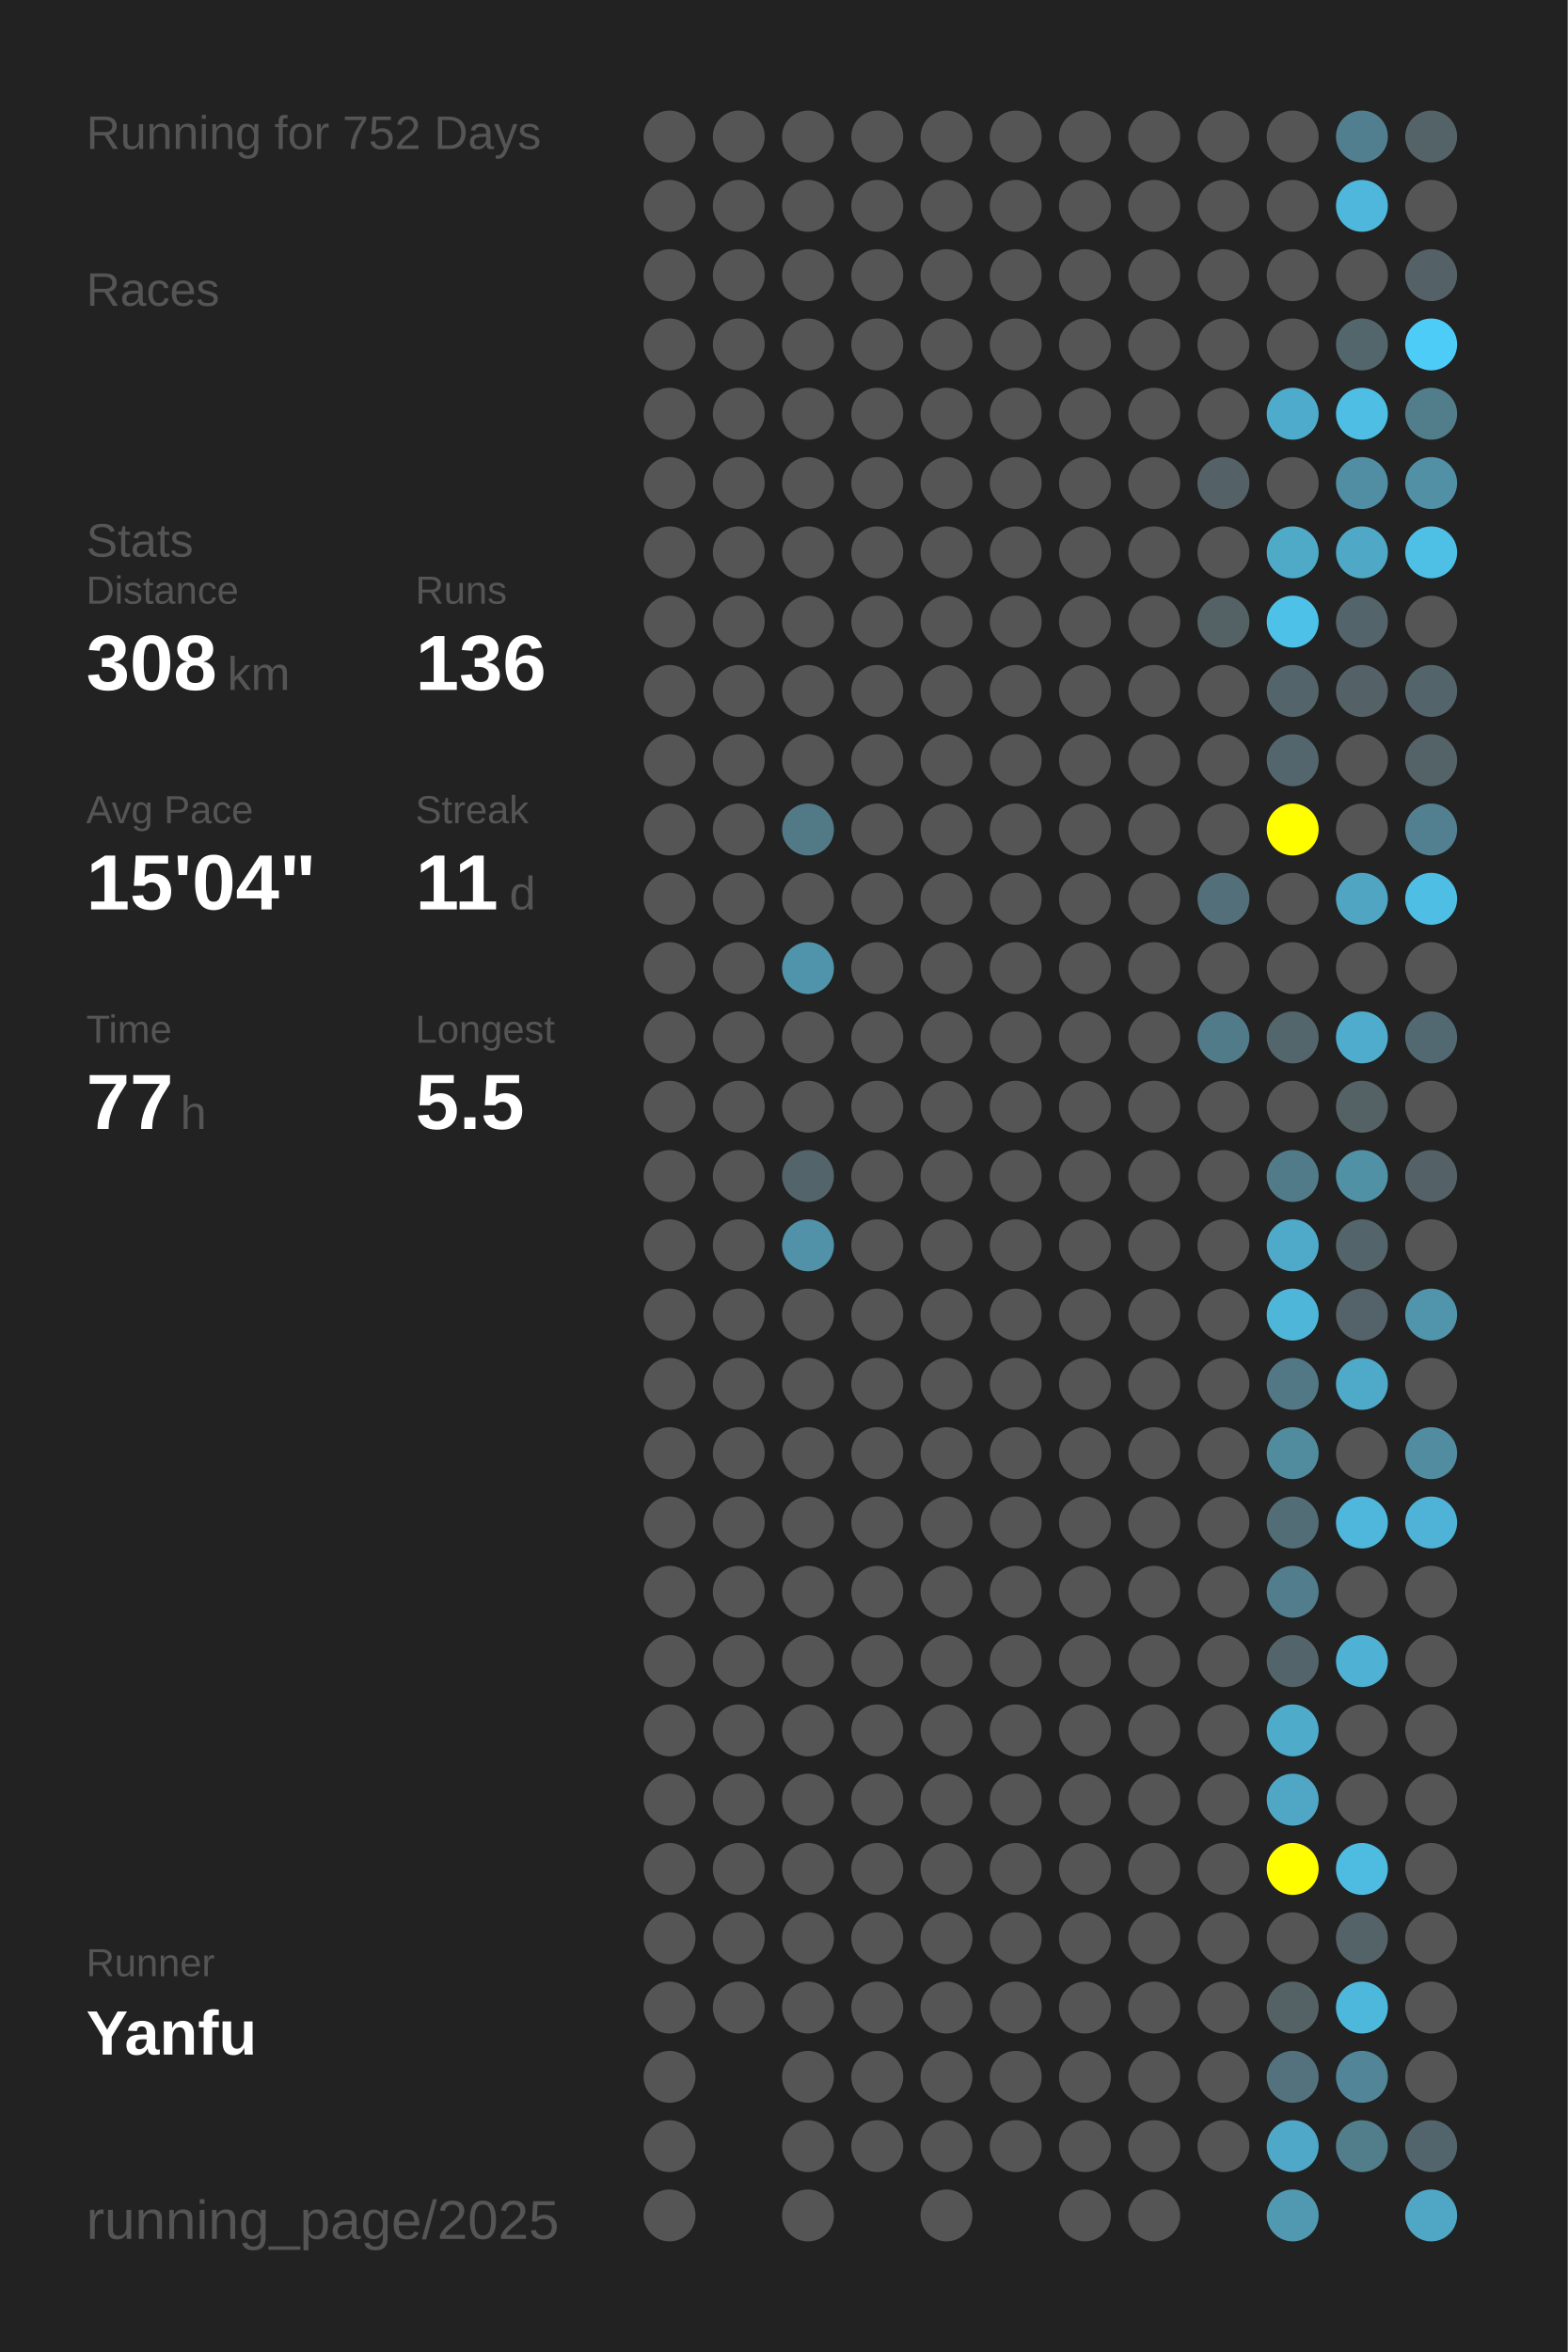
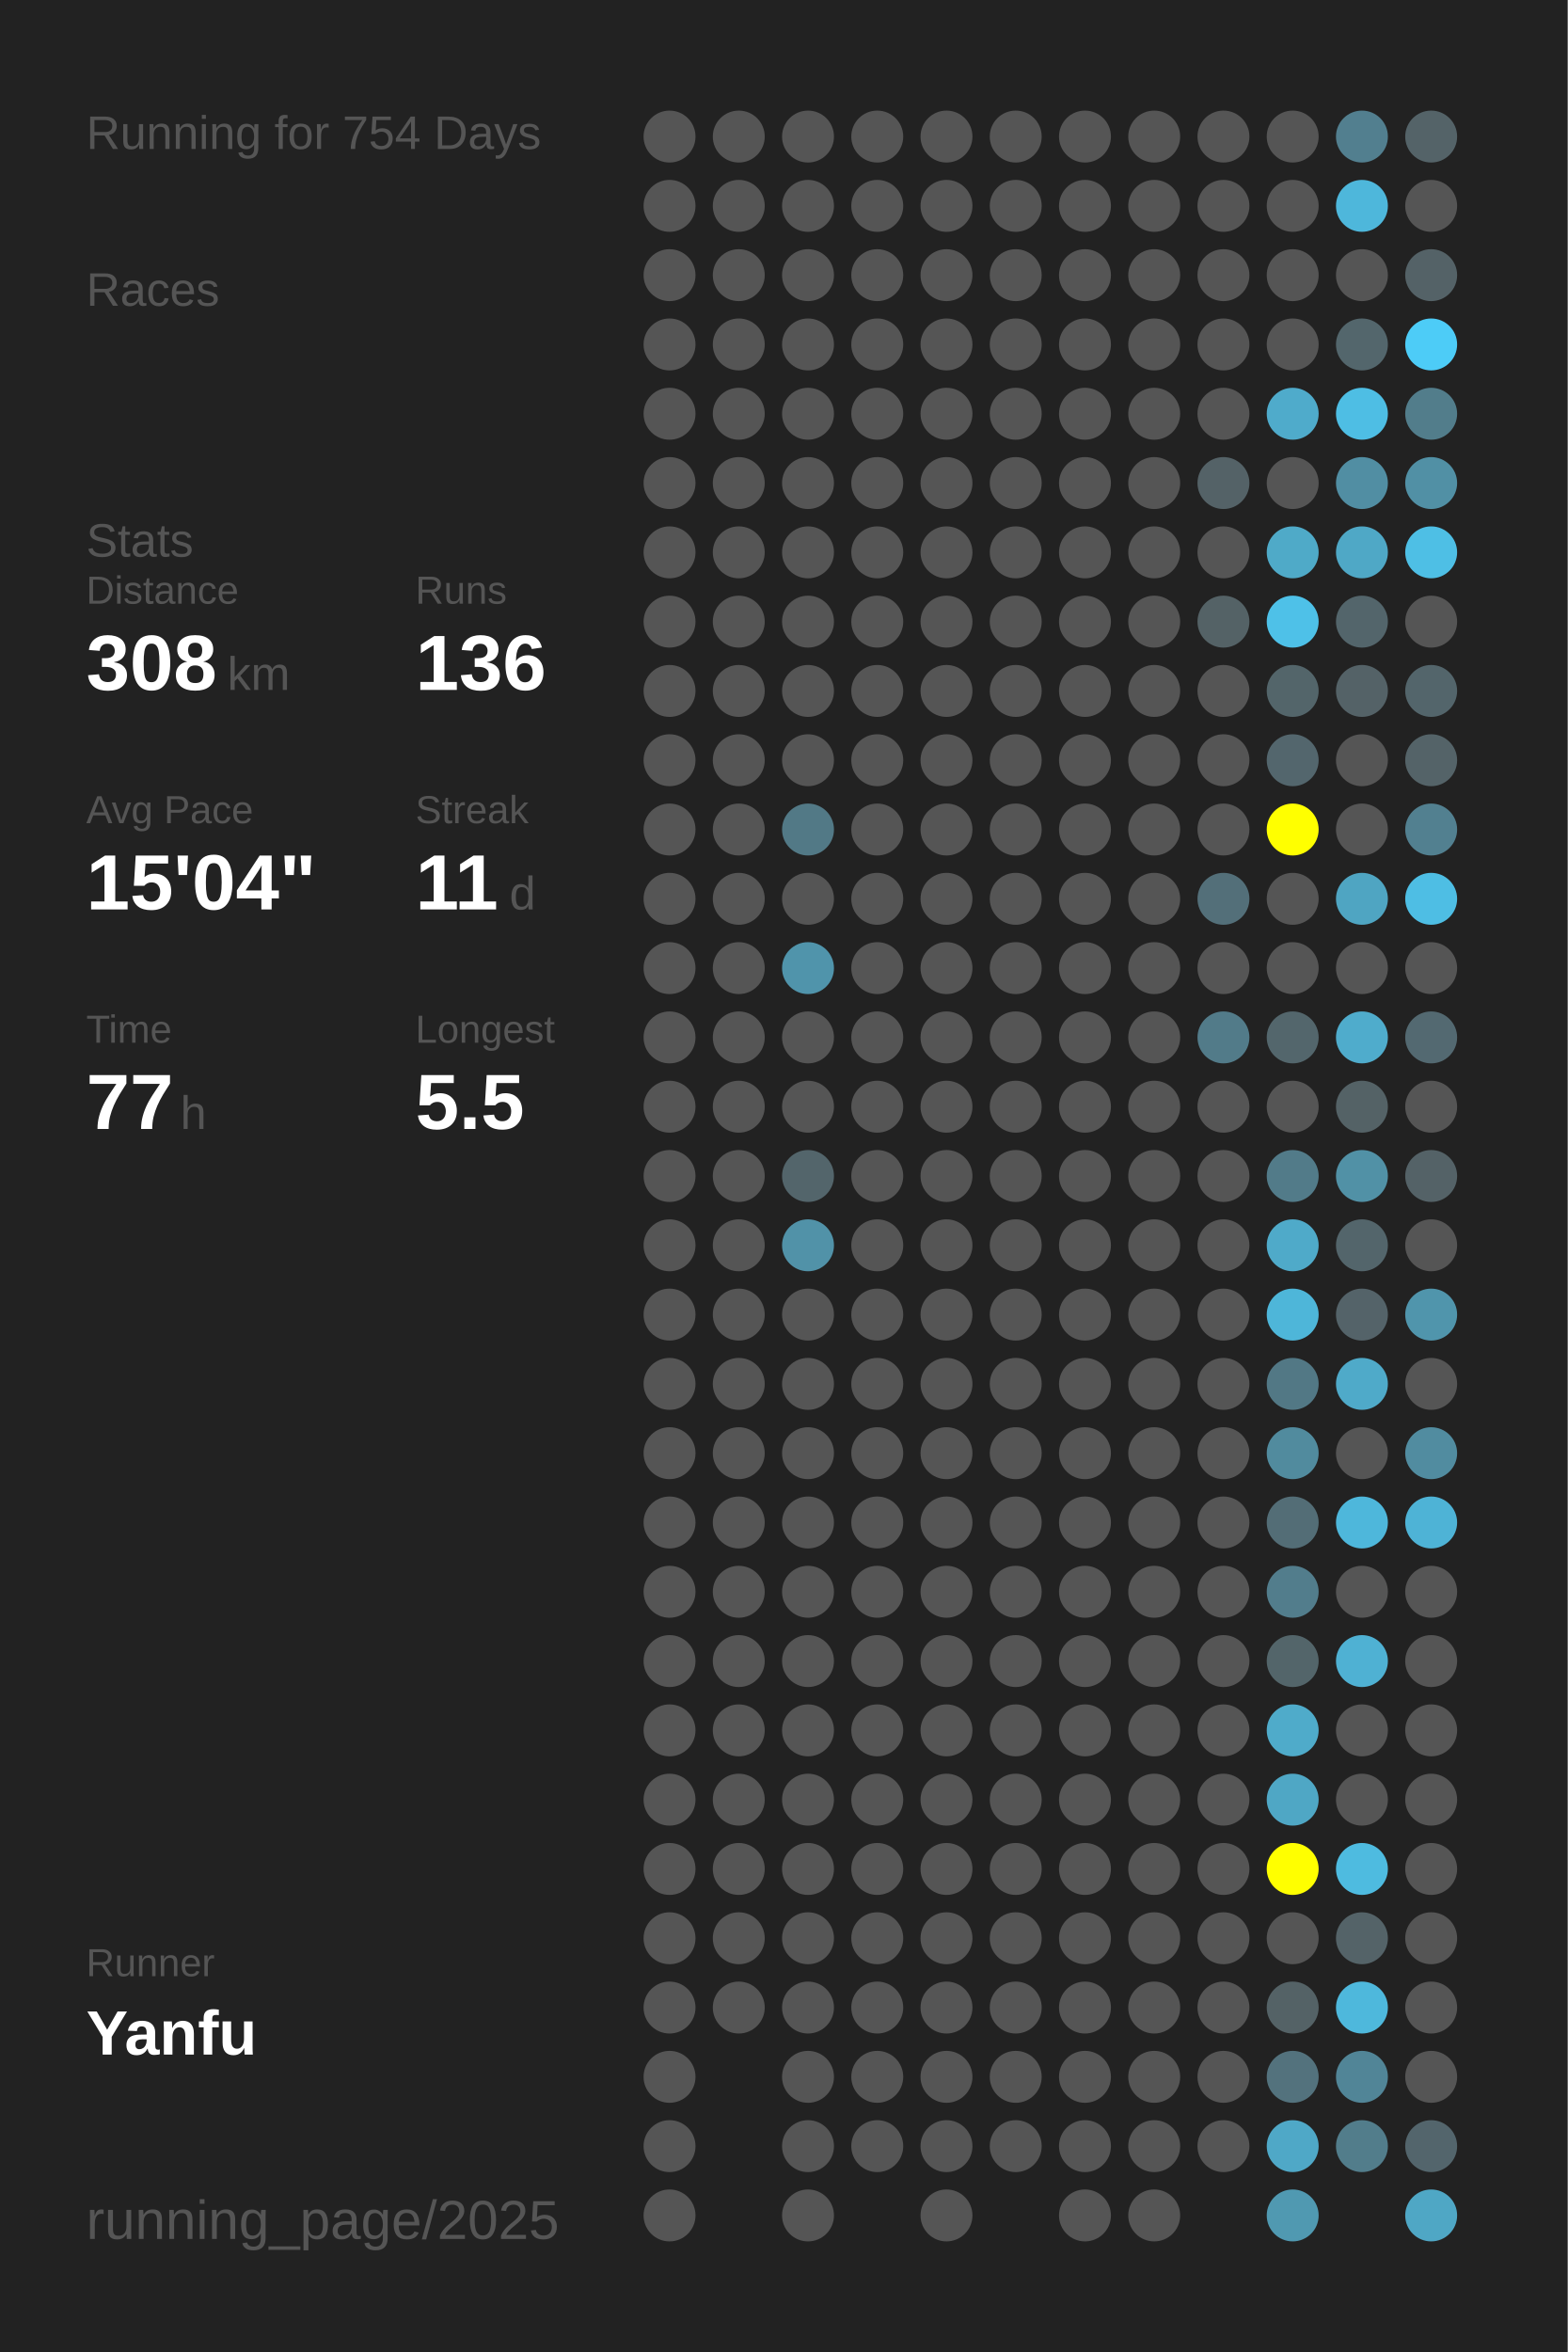
<svg xmlns="http://www.w3.org/2000/svg" baseProfile="full" height="300mm" version="1.1" viewBox="0,0,200,300" width="200mm">
  <defs />
  <rect fill="#222222" height="300" width="200" x="0" y="0" />
-   <text fill="#555555" style="font-size:6px; font-family:Arial;" x="11" y="19">Running for 752 Days</text>
+   <text fill="#555555" style="font-size:6px; font-family:Arial;" x="11" y="19">Running for 754 Days</text>
  <text fill="#555555" style="font-size:6px; font-family:Arial;" x="11" y="39">Races</text>
  <text fill="#555555" style="font-size:6px; font-family:Arial;" x="11" y="71">Stats</text>
  <text fill="#555555" style="font-size:5px; font-family:Arial;" x="11" y="77">Distance</text>
  <text fill="#FFFFFF" style="font-size:10px; font-family:Arial; font-weight:bold;" x="11" y="88">308</text>
  <text fill="#555555" style="font-size:6px; font-family:Arial;" x="29" y="88">km</text>
  <text fill="#555555" style="font-size:5px; font-family:Arial;" x="53" y="77">Runs</text>
  <text fill="#FFFFFF" style="font-size:10px; font-family:Arial; font-weight:bold;" x="53" y="88">136</text>
  <text fill="#555555" style="font-size:5px; font-family:Arial;" x="11" y="105">Avg Pace</text>
  <text fill="#FFFFFF" style="font-size:10px; font-family:Arial; font-weight:bold;" x="11" y="116">15'04"</text>
  <text fill="#555555" style="font-size:5px; font-family:Arial;" x="53" y="105">Streak</text>
  <text fill="#FFFFFF" style="font-size:10px; font-family:Arial; font-weight:bold;" x="53" y="116">11</text>
  <text fill="#555555" style="font-size:6px; font-family:Arial;" x="65" y="116">d</text>
  <text fill="#555555" style="font-size:5px; font-family:Arial;" x="11" y="133">Time</text>
  <text fill="#FFFFFF" style="font-size:10px; font-family:Arial; font-weight:bold;" x="11" y="144">77</text>
  <text fill="#555555" style="font-size:6px; font-family:Arial;" x="23" y="144">h</text>
  <text fill="#555555" style="font-size:5px; font-family:Arial;" x="53" y="133">Longest</text>
  <text fill="#FFFFFF" style="font-size:10px; font-family:Arial; font-weight:bold;" x="53" y="144">5.5</text>
  <text fill="#555555" style="font-size:5px; font-family:Arial;" x="11" y="252.065">Runner</text>
  <text fill="#FFFFFF" style="font-size:8px; font-family:Arial; font-weight:bold;" x="11" y="262.065">Yanfu</text>
  <text fill="#555555" style="font-size:7px; font-family:Arial;" x="11" y="285.581">running_page/2025</text>
  <circle cx="85.417" cy="17.419" fill="#555555" r="3.312" />
  <circle cx="85.417" cy="26.258" fill="#555555" r="3.312" />
  <circle cx="85.417" cy="35.097" fill="#555555" r="3.312" />
  <circle cx="85.417" cy="43.935" fill="#555555" r="3.312" />
  <circle cx="85.417" cy="52.774" fill="#555555" r="3.312" />
  <circle cx="85.417" cy="61.613" fill="#555555" r="3.312" />
  <circle cx="85.417" cy="70.452" fill="#555555" r="3.312" />
  <circle cx="85.417" cy="79.29" fill="#555555" r="3.312" />
  <circle cx="85.417" cy="88.129" fill="#555555" r="3.312" />
  <circle cx="85.417" cy="96.968" fill="#555555" r="3.312" />
  <circle cx="85.417" cy="105.806" fill="#555555" r="3.312" />
  <circle cx="85.417" cy="114.645" fill="#555555" r="3.312" />
  <circle cx="85.417" cy="123.484" fill="#555555" r="3.312" />
  <circle cx="85.417" cy="132.323" fill="#555555" r="3.312" />
  <circle cx="85.417" cy="141.161" fill="#555555" r="3.312" />
  <circle cx="85.417" cy="150" fill="#555555" r="3.312" />
  <circle cx="85.417" cy="158.839" fill="#555555" r="3.312" />
  <circle cx="85.417" cy="167.677" fill="#555555" r="3.312" />
  <circle cx="85.417" cy="176.516" fill="#555555" r="3.312" />
  <circle cx="85.417" cy="185.355" fill="#555555" r="3.312" />
  <circle cx="85.417" cy="194.194" fill="#555555" r="3.312" />
  <circle cx="85.417" cy="203.032" fill="#555555" r="3.312" />
  <circle cx="85.417" cy="211.871" fill="#555555" r="3.312" />
  <circle cx="85.417" cy="220.71" fill="#555555" r="3.312" />
  <circle cx="85.417" cy="229.548" fill="#555555" r="3.312" />
  <circle cx="85.417" cy="238.387" fill="#555555" r="3.312" />
  <circle cx="85.417" cy="247.226" fill="#555555" r="3.312" />
  <circle cx="85.417" cy="256.065" fill="#555555" r="3.312" />
  <circle cx="85.417" cy="264.903" fill="#555555" r="3.312" />
  <circle cx="85.417" cy="273.742" fill="#555555" r="3.312" />
  <circle cx="85.417" cy="282.581" fill="#555555" r="3.312" />
  <circle cx="94.25" cy="17.419" fill="#555555" r="3.312" />
  <circle cx="94.25" cy="26.258" fill="#555555" r="3.312" />
  <circle cx="94.25" cy="35.097" fill="#555555" r="3.312" />
  <circle cx="94.25" cy="43.935" fill="#555555" r="3.312" />
  <circle cx="94.25" cy="52.774" fill="#555555" r="3.312" />
  <circle cx="94.25" cy="61.613" fill="#555555" r="3.312" />
  <circle cx="94.25" cy="70.452" fill="#555555" r="3.312" />
  <circle cx="94.25" cy="79.29" fill="#555555" r="3.312" />
  <circle cx="94.25" cy="88.129" fill="#555555" r="3.312" />
  <circle cx="94.25" cy="96.968" fill="#555555" r="3.312" />
  <circle cx="94.25" cy="105.806" fill="#555555" r="3.312" />
  <circle cx="94.25" cy="114.645" fill="#555555" r="3.312" />
  <circle cx="94.25" cy="123.484" fill="#555555" r="3.312" />
  <circle cx="94.25" cy="132.323" fill="#555555" r="3.312" />
  <circle cx="94.25" cy="141.161" fill="#555555" r="3.312" />
  <circle cx="94.25" cy="150" fill="#555555" r="3.312" />
  <circle cx="94.25" cy="158.839" fill="#555555" r="3.312" />
  <circle cx="94.25" cy="167.677" fill="#555555" r="3.312" />
  <circle cx="94.25" cy="176.516" fill="#555555" r="3.312" />
  <circle cx="94.25" cy="185.355" fill="#555555" r="3.312" />
  <circle cx="94.25" cy="194.194" fill="#555555" r="3.312" />
  <circle cx="94.25" cy="203.032" fill="#555555" r="3.312" />
  <circle cx="94.25" cy="211.871" fill="#555555" r="3.312" />
  <circle cx="94.25" cy="220.71" fill="#555555" r="3.312" />
  <circle cx="94.25" cy="229.548" fill="#555555" r="3.312" />
  <circle cx="94.25" cy="238.387" fill="#555555" r="3.312" />
  <circle cx="94.25" cy="247.226" fill="#555555" r="3.312" />
  <circle cx="94.25" cy="256.065" fill="#555555" r="3.312" />
  <circle cx="103.083" cy="17.419" fill="#555555" r="3.312" />
  <circle cx="103.083" cy="26.258" fill="#555555" r="3.312" />
  <circle cx="103.083" cy="35.097" fill="#555555" r="3.312" />
  <circle cx="103.083" cy="43.935" fill="#555555" r="3.312" />
  <circle cx="103.083" cy="52.774" fill="#555555" r="3.312" />
  <circle cx="103.083" cy="61.613" fill="#555555" r="3.312" />
  <circle cx="103.083" cy="70.452" fill="#555555" r="3.312" />
  <circle cx="103.083" cy="79.29" fill="#555555" r="3.312" />
  <circle cx="103.083" cy="88.129" fill="#555555" r="3.312" />
  <circle cx="103.083" cy="96.968" fill="#555555" r="3.312" />
  <circle cx="103.083" cy="105.806" fill="#527986" r="3.312" />
  <circle cx="103.083" cy="114.645" fill="#555555" r="3.312" />
  <circle cx="103.083" cy="123.484" fill="#5094ab" r="3.312" />
  <circle cx="103.083" cy="132.323" fill="#555555" r="3.312" />
  <circle cx="103.083" cy="141.161" fill="#555555" r="3.312" />
  <circle cx="103.083" cy="150" fill="#53656b" r="3.312" />
  <circle cx="103.083" cy="158.839" fill="#5192a8" r="3.312" />
  <circle cx="103.083" cy="167.677" fill="#555555" r="3.312" />
  <circle cx="103.083" cy="176.516" fill="#555555" r="3.312" />
  <circle cx="103.083" cy="185.355" fill="#555555" r="3.312" />
  <circle cx="103.083" cy="194.194" fill="#555555" r="3.312" />
  <circle cx="103.083" cy="203.032" fill="#555555" r="3.312" />
  <circle cx="103.083" cy="211.871" fill="#555555" r="3.312" />
  <circle cx="103.083" cy="220.71" fill="#555555" r="3.312" />
  <circle cx="103.083" cy="229.548" fill="#555555" r="3.312" />
  <circle cx="103.083" cy="238.387" fill="#555555" r="3.312" />
  <circle cx="103.083" cy="247.226" fill="#555555" r="3.312" />
  <circle cx="103.083" cy="256.065" fill="#555555" r="3.312" />
  <circle cx="103.083" cy="264.903" fill="#555555" r="3.312" />
  <circle cx="103.083" cy="273.742" fill="#555555" r="3.312" />
  <circle cx="103.083" cy="282.581" fill="#555555" r="3.312" />
  <circle cx="111.917" cy="17.419" fill="#555555" r="3.312" />
  <circle cx="111.917" cy="26.258" fill="#555555" r="3.312" />
  <circle cx="111.917" cy="35.097" fill="#555555" r="3.312" />
  <circle cx="111.917" cy="43.935" fill="#555555" r="3.312" />
  <circle cx="111.917" cy="52.774" fill="#555555" r="3.312" />
  <circle cx="111.917" cy="61.613" fill="#555555" r="3.312" />
  <circle cx="111.917" cy="70.452" fill="#555555" r="3.312" />
  <circle cx="111.917" cy="79.29" fill="#555555" r="3.312" />
  <circle cx="111.917" cy="88.129" fill="#555555" r="3.312" />
  <circle cx="111.917" cy="96.968" fill="#555555" r="3.312" />
  <circle cx="111.917" cy="105.806" fill="#555555" r="3.312" />
  <circle cx="111.917" cy="114.645" fill="#555555" r="3.312" />
  <circle cx="111.917" cy="123.484" fill="#555555" r="3.312" />
  <circle cx="111.917" cy="132.323" fill="#555555" r="3.312" />
  <circle cx="111.917" cy="141.161" fill="#555555" r="3.312" />
  <circle cx="111.917" cy="150" fill="#555555" r="3.312" />
  <circle cx="111.917" cy="158.839" fill="#555555" r="3.312" />
  <circle cx="111.917" cy="167.677" fill="#555555" r="3.312" />
  <circle cx="111.917" cy="176.516" fill="#555555" r="3.312" />
  <circle cx="111.917" cy="185.355" fill="#555555" r="3.312" />
  <circle cx="111.917" cy="194.194" fill="#555555" r="3.312" />
  <circle cx="111.917" cy="203.032" fill="#555555" r="3.312" />
  <circle cx="111.917" cy="211.871" fill="#555555" r="3.312" />
  <circle cx="111.917" cy="220.71" fill="#555555" r="3.312" />
  <circle cx="111.917" cy="229.548" fill="#555555" r="3.312" />
  <circle cx="111.917" cy="238.387" fill="#555555" r="3.312" />
  <circle cx="111.917" cy="247.226" fill="#555555" r="3.312" />
  <circle cx="111.917" cy="256.065" fill="#555555" r="3.312" />
  <circle cx="111.917" cy="264.903" fill="#555555" r="3.312" />
  <circle cx="111.917" cy="273.742" fill="#555555" r="3.312" />
  <circle cx="120.75" cy="17.419" fill="#555555" r="3.312" />
  <circle cx="120.75" cy="26.258" fill="#555555" r="3.312" />
  <circle cx="120.75" cy="35.097" fill="#555555" r="3.312" />
  <circle cx="120.75" cy="43.935" fill="#555555" r="3.312" />
  <circle cx="120.75" cy="52.774" fill="#555555" r="3.312" />
  <circle cx="120.75" cy="61.613" fill="#555555" r="3.312" />
  <circle cx="120.75" cy="70.452" fill="#555555" r="3.312" />
  <circle cx="120.75" cy="79.29" fill="#555555" r="3.312" />
  <circle cx="120.75" cy="88.129" fill="#555555" r="3.312" />
  <circle cx="120.75" cy="96.968" fill="#555555" r="3.312" />
  <circle cx="120.75" cy="105.806" fill="#555555" r="3.312" />
  <circle cx="120.75" cy="114.645" fill="#555555" r="3.312" />
  <circle cx="120.75" cy="123.484" fill="#555555" r="3.312" />
  <circle cx="120.75" cy="132.323" fill="#555555" r="3.312" />
  <circle cx="120.75" cy="141.161" fill="#555555" r="3.312" />
  <circle cx="120.75" cy="150" fill="#555555" r="3.312" />
  <circle cx="120.75" cy="158.839" fill="#555555" r="3.312" />
  <circle cx="120.75" cy="167.677" fill="#555555" r="3.312" />
  <circle cx="120.75" cy="176.516" fill="#555555" r="3.312" />
  <circle cx="120.75" cy="185.355" fill="#555555" r="3.312" />
  <circle cx="120.75" cy="194.194" fill="#555555" r="3.312" />
  <circle cx="120.75" cy="203.032" fill="#555555" r="3.312" />
  <circle cx="120.75" cy="211.871" fill="#555555" r="3.312" />
  <circle cx="120.75" cy="220.71" fill="#555555" r="3.312" />
  <circle cx="120.75" cy="229.548" fill="#555555" r="3.312" />
  <circle cx="120.75" cy="238.387" fill="#555555" r="3.312" />
  <circle cx="120.75" cy="247.226" fill="#555555" r="3.312" />
  <circle cx="120.75" cy="256.065" fill="#555555" r="3.312" />
  <circle cx="120.75" cy="264.903" fill="#555555" r="3.312" />
  <circle cx="120.75" cy="273.742" fill="#555555" r="3.312" />
  <circle cx="120.75" cy="282.581" fill="#555555" r="3.312" />
  <circle cx="129.583" cy="17.419" fill="#555555" r="3.312" />
  <circle cx="129.583" cy="26.258" fill="#555555" r="3.312" />
  <circle cx="129.583" cy="35.097" fill="#555555" r="3.312" />
  <circle cx="129.583" cy="43.935" fill="#555555" r="3.312" />
  <circle cx="129.583" cy="52.774" fill="#555555" r="3.312" />
  <circle cx="129.583" cy="61.613" fill="#555555" r="3.312" />
  <circle cx="129.583" cy="70.452" fill="#555555" r="3.312" />
  <circle cx="129.583" cy="79.29" fill="#555555" r="3.312" />
  <circle cx="129.583" cy="88.129" fill="#555555" r="3.312" />
  <circle cx="129.583" cy="96.968" fill="#555555" r="3.312" />
  <circle cx="129.583" cy="105.806" fill="#555555" r="3.312" />
  <circle cx="129.583" cy="114.645" fill="#555555" r="3.312" />
  <circle cx="129.583" cy="123.484" fill="#555555" r="3.312" />
  <circle cx="129.583" cy="132.323" fill="#555555" r="3.312" />
  <circle cx="129.583" cy="141.161" fill="#555555" r="3.312" />
  <circle cx="129.583" cy="150" fill="#555555" r="3.312" />
  <circle cx="129.583" cy="158.839" fill="#555555" r="3.312" />
  <circle cx="129.583" cy="167.677" fill="#555555" r="3.312" />
  <circle cx="129.583" cy="176.516" fill="#555555" r="3.312" />
  <circle cx="129.583" cy="185.355" fill="#555555" r="3.312" />
  <circle cx="129.583" cy="194.194" fill="#555555" r="3.312" />
  <circle cx="129.583" cy="203.032" fill="#555555" r="3.312" />
  <circle cx="129.583" cy="211.871" fill="#555555" r="3.312" />
  <circle cx="129.583" cy="220.71" fill="#555555" r="3.312" />
  <circle cx="129.583" cy="229.548" fill="#555555" r="3.312" />
  <circle cx="129.583" cy="238.387" fill="#555555" r="3.312" />
  <circle cx="129.583" cy="247.226" fill="#555555" r="3.312" />
  <circle cx="129.583" cy="256.065" fill="#555555" r="3.312" />
  <circle cx="129.583" cy="264.903" fill="#555555" r="3.312" />
  <circle cx="129.583" cy="273.742" fill="#555555" r="3.312" />
  <circle cx="138.417" cy="17.419" fill="#555555" r="3.312" />
  <circle cx="138.417" cy="26.258" fill="#555555" r="3.312" />
  <circle cx="138.417" cy="35.097" fill="#555555" r="3.312" />
  <circle cx="138.417" cy="43.935" fill="#555555" r="3.312" />
  <circle cx="138.417" cy="52.774" fill="#555555" r="3.312" />
  <circle cx="138.417" cy="61.613" fill="#555555" r="3.312" />
  <circle cx="138.417" cy="70.452" fill="#555555" r="3.312" />
  <circle cx="138.417" cy="79.29" fill="#555555" r="3.312" />
  <circle cx="138.417" cy="88.129" fill="#555555" r="3.312" />
  <circle cx="138.417" cy="96.968" fill="#555555" r="3.312" />
  <circle cx="138.417" cy="105.806" fill="#555555" r="3.312" />
  <circle cx="138.417" cy="114.645" fill="#555555" r="3.312" />
  <circle cx="138.417" cy="123.484" fill="#555555" r="3.312" />
  <circle cx="138.417" cy="132.323" fill="#555555" r="3.312" />
  <circle cx="138.417" cy="141.161" fill="#555555" r="3.312" />
  <circle cx="138.417" cy="150" fill="#555555" r="3.312" />
  <circle cx="138.417" cy="158.839" fill="#555555" r="3.312" />
  <circle cx="138.417" cy="167.677" fill="#555555" r="3.312" />
  <circle cx="138.417" cy="176.516" fill="#555555" r="3.312" />
  <circle cx="138.417" cy="185.355" fill="#555555" r="3.312" />
  <circle cx="138.417" cy="194.194" fill="#555555" r="3.312" />
  <circle cx="138.417" cy="203.032" fill="#555555" r="3.312" />
  <circle cx="138.417" cy="211.871" fill="#555555" r="3.312" />
  <circle cx="138.417" cy="220.71" fill="#555555" r="3.312" />
  <circle cx="138.417" cy="229.548" fill="#555555" r="3.312" />
  <circle cx="138.417" cy="238.387" fill="#555555" r="3.312" />
  <circle cx="138.417" cy="247.226" fill="#555555" r="3.312" />
  <circle cx="138.417" cy="256.065" fill="#555555" r="3.312" />
  <circle cx="138.417" cy="264.903" fill="#555555" r="3.312" />
  <circle cx="138.417" cy="273.742" fill="#555555" r="3.312" />
  <circle cx="138.417" cy="282.581" fill="#555555" r="3.312" />
  <circle cx="147.25" cy="17.419" fill="#555555" r="3.312" />
  <circle cx="147.25" cy="26.258" fill="#555555" r="3.312" />
  <circle cx="147.25" cy="35.097" fill="#555555" r="3.312" />
  <circle cx="147.25" cy="43.935" fill="#555555" r="3.312" />
  <circle cx="147.25" cy="52.774" fill="#555555" r="3.312" />
  <circle cx="147.25" cy="61.613" fill="#555555" r="3.312" />
  <circle cx="147.25" cy="70.452" fill="#555555" r="3.312" />
  <circle cx="147.25" cy="79.29" fill="#555555" r="3.312" />
  <circle cx="147.25" cy="88.129" fill="#555555" r="3.312" />
  <circle cx="147.25" cy="96.968" fill="#555555" r="3.312" />
  <circle cx="147.25" cy="105.806" fill="#555555" r="3.312" />
  <circle cx="147.25" cy="114.645" fill="#555555" r="3.312" />
  <circle cx="147.25" cy="123.484" fill="#555555" r="3.312" />
  <circle cx="147.25" cy="132.323" fill="#555555" r="3.312" />
  <circle cx="147.25" cy="141.161" fill="#555555" r="3.312" />
  <circle cx="147.25" cy="150" fill="#555555" r="3.312" />
  <circle cx="147.25" cy="158.839" fill="#555555" r="3.312" />
  <circle cx="147.25" cy="167.677" fill="#555555" r="3.312" />
  <circle cx="147.25" cy="176.516" fill="#555555" r="3.312" />
  <circle cx="147.25" cy="185.355" fill="#555555" r="3.312" />
  <circle cx="147.25" cy="194.194" fill="#555555" r="3.312" />
  <circle cx="147.25" cy="203.032" fill="#555555" r="3.312" />
  <circle cx="147.25" cy="211.871" fill="#555555" r="3.312" />
  <circle cx="147.25" cy="220.71" fill="#555555" r="3.312" />
  <circle cx="147.25" cy="229.548" fill="#555555" r="3.312" />
  <circle cx="147.25" cy="238.387" fill="#555555" r="3.312" />
  <circle cx="147.25" cy="247.226" fill="#555555" r="3.312" />
  <circle cx="147.25" cy="256.065" fill="#555555" r="3.312" />
  <circle cx="147.25" cy="264.903" fill="#555555" r="3.312" />
  <circle cx="147.25" cy="273.742" fill="#555555" r="3.312" />
  <circle cx="147.25" cy="282.581" fill="#555555" r="3.312" />
  <circle cx="156.083" cy="17.419" fill="#555555" r="3.312" />
  <circle cx="156.083" cy="26.258" fill="#555555" r="3.312" />
  <circle cx="156.083" cy="35.097" fill="#555555" r="3.312" />
  <circle cx="156.083" cy="43.935" fill="#555555" r="3.312" />
  <circle cx="156.083" cy="52.774" fill="#555555" r="3.312" />
  <circle cx="156.083" cy="61.613" fill="#546267" r="3.312" />
  <circle cx="156.083" cy="70.452" fill="#555555" r="3.312" />
  <circle cx="156.083" cy="79.29" fill="#546266" r="3.312" />
  <circle cx="156.083" cy="88.129" fill="#555555" r="3.312" />
  <circle cx="156.083" cy="96.968" fill="#555555" r="3.312" />
  <circle cx="156.083" cy="105.806" fill="#555555" r="3.312" />
  <circle cx="156.083" cy="114.645" fill="#536f79" r="3.312" />
  <circle cx="156.083" cy="123.484" fill="#555555" r="3.312" />
  <circle cx="156.083" cy="132.323" fill="#527b89" r="3.312" />
  <circle cx="156.083" cy="141.161" fill="#555555" r="3.312" />
  <circle cx="156.083" cy="150" fill="#555555" r="3.312" />
  <circle cx="156.083" cy="158.839" fill="#555555" r="3.312" />
  <circle cx="156.083" cy="167.677" fill="#555555" r="3.312" />
  <circle cx="156.083" cy="176.516" fill="#555555" r="3.312" />
  <circle cx="156.083" cy="185.355" fill="#555555" r="3.312" />
  <circle cx="156.083" cy="194.194" fill="#555555" r="3.312" />
  <circle cx="156.083" cy="203.032" fill="#555555" r="3.312" />
  <circle cx="156.083" cy="211.871" fill="#555555" r="3.312" />
  <circle cx="156.083" cy="220.71" fill="#555555" r="3.312" />
  <circle cx="156.083" cy="229.548" fill="#555555" r="3.312" />
  <circle cx="156.083" cy="238.387" fill="#555555" r="3.312" />
  <circle cx="156.083" cy="247.226" fill="#555555" r="3.312" />
  <circle cx="156.083" cy="256.065" fill="#555555" r="3.312" />
  <circle cx="156.083" cy="264.903" fill="#555555" r="3.312" />
  <circle cx="156.083" cy="273.742" fill="#555555" r="3.312" />
  <circle cx="164.917" cy="17.419" fill="#555555" r="3.312" />
  <circle cx="164.917" cy="26.258" fill="#555555" r="3.312" />
  <circle cx="164.917" cy="35.097" fill="#555555" r="3.312" />
  <circle cx="164.917" cy="43.935" fill="#555555" r="3.312" />
  <circle cx="164.917" cy="52.774" fill="#4fabcb" r="3.312" />
  <circle cx="164.917" cy="61.613" fill="#555555" r="3.312" />
  <circle cx="164.917" cy="70.452" fill="#4faac8" r="3.312" />
  <circle cx="164.917" cy="79.29" fill="#4ec1e8" r="3.312" />
  <circle cx="164.917" cy="88.129" fill="#53656a" r="3.312" />
  <circle cx="164.917" cy="96.968" fill="#53666d" r="3.312" />
  <circle cx="164.917" cy="105.806" fill="#FFFF00" r="3.312" />
  <circle cx="164.917" cy="114.645" fill="#555555" r="3.312" />
  <circle cx="164.917" cy="123.484" fill="#555555" r="3.312" />
  <circle cx="164.917" cy="132.323" fill="#53666c" r="3.312" />
  <circle cx="164.917" cy="141.161" fill="#555555" r="3.312" />
  <circle cx="164.917" cy="150" fill="#527b89" r="3.312" />
  <circle cx="164.917" cy="158.839" fill="#4faac9" r="3.312" />
  <circle cx="164.917" cy="167.677" fill="#4eb6d9" r="3.312" />
  <circle cx="164.917" cy="176.516" fill="#527885" r="3.312" />
  <circle cx="164.917" cy="185.355" fill="#518b9e" r="3.312" />
  <circle cx="164.917" cy="194.194" fill="#536d76" r="3.312" />
  <circle cx="164.917" cy="203.032" fill="#527d8c" r="3.312" />
  <circle cx="164.917" cy="211.871" fill="#53656a" r="3.312" />
  <circle cx="164.917" cy="220.71" fill="#4fabca" r="3.312" />
  <circle cx="164.917" cy="229.548" fill="#4fa7c5" r="3.312" />
  <circle cx="164.917" cy="238.387" fill="#FFFF00" r="3.312" />
  <circle cx="164.917" cy="247.226" fill="#555555" r="3.312" />
  <circle cx="164.917" cy="256.065" fill="#546266" r="3.312" />
  <circle cx="164.917" cy="264.903" fill="#53727d" r="3.312" />
  <circle cx="164.917" cy="273.742" fill="#4fa8c7" r="3.312" />
  <circle cx="164.917" cy="282.581" fill="#5099b1" r="3.312" />
  <circle cx="173.75" cy="17.419" fill="#527f8f" r="3.312" />
  <circle cx="173.75" cy="26.258" fill="#4eb7db" r="3.312" />
  <circle cx="173.75" cy="35.097" fill="#555555" r="3.312" />
  <circle cx="173.75" cy="43.935" fill="#53666c" r="3.312" />
  <circle cx="173.75" cy="52.774" fill="#4ebee4" r="3.312" />
  <circle cx="173.75" cy="61.613" fill="#518ea3" r="3.312" />
  <circle cx="173.75" cy="70.452" fill="#4fa8c6" r="3.312" />
  <circle cx="173.75" cy="79.29" fill="#53656b" r="3.312" />
  <circle cx="173.75" cy="88.129" fill="#546267" r="3.312" />
  <circle cx="173.75" cy="96.968" fill="#555555" r="3.312" />
  <circle cx="173.75" cy="105.806" fill="#555555" r="3.312" />
  <circle cx="173.75" cy="114.645" fill="#4fa5c2" r="3.312" />
  <circle cx="173.75" cy="123.484" fill="#555555" r="3.312" />
  <circle cx="173.75" cy="132.323" fill="#4faccc" r="3.312" />
  <circle cx="173.75" cy="141.161" fill="#546266" r="3.312" />
  <circle cx="173.75" cy="150" fill="#5191a6" r="3.312" />
  <circle cx="173.75" cy="158.839" fill="#53656b" r="3.312" />
  <circle cx="173.75" cy="167.677" fill="#546369" r="3.312" />
  <circle cx="173.75" cy="176.516" fill="#4faac9" r="3.312" />
  <circle cx="173.75" cy="185.355" fill="#555555" r="3.312" />
  <circle cx="173.75" cy="194.194" fill="#4eb7db" r="3.312" />
  <circle cx="173.75" cy="203.032" fill="#555555" r="3.312" />
  <circle cx="173.75" cy="211.871" fill="#4fb1d3" r="3.312" />
  <circle cx="173.75" cy="220.71" fill="#555555" r="3.312" />
  <circle cx="173.75" cy="229.548" fill="#555555" r="3.312" />
  <circle cx="173.75" cy="238.387" fill="#4ebbe0" r="3.312" />
  <circle cx="173.75" cy="247.226" fill="#546368" r="3.312" />
  <circle cx="173.75" cy="256.065" fill="#4eb8dc" r="3.312" />
  <circle cx="173.75" cy="264.903" fill="#518597" r="3.312" />
  <circle cx="173.75" cy="273.742" fill="#527d8b" r="3.312" />
  <circle cx="182.583" cy="17.419" fill="#546368" r="3.312" />
  <circle cx="182.583" cy="26.258" fill="#555555" r="3.312" />
  <circle cx="182.583" cy="35.097" fill="#546267" r="3.312" />
  <circle cx="182.583" cy="43.935" fill="#4dccf7" r="3.312" />
  <circle cx="182.583" cy="52.774" fill="#527d8b" r="3.312" />
  <circle cx="182.583" cy="61.613" fill="#5190a5" r="3.312" />
  <circle cx="182.583" cy="70.452" fill="#4ebfe5" r="3.312" />
  <circle cx="182.583" cy="79.29" fill="#555555" r="3.312" />
  <circle cx="182.583" cy="88.129" fill="#53656b" r="3.312" />
  <circle cx="182.583" cy="96.968" fill="#546368" r="3.312" />
  <circle cx="182.583" cy="105.806" fill="#528090" r="3.312" />
  <circle cx="182.583" cy="114.645" fill="#4ebee4" r="3.312" />
  <circle cx="182.583" cy="123.484" fill="#555555" r="3.312" />
  <circle cx="182.583" cy="132.323" fill="#536971" r="3.312" />
  <circle cx="182.583" cy="141.161" fill="#555555" r="3.312" />
  <circle cx="182.583" cy="150" fill="#546267" r="3.312" />
  <circle cx="182.583" cy="158.839" fill="#555555" r="3.312" />
  <circle cx="182.583" cy="167.677" fill="#5095ac" r="3.312" />
  <circle cx="182.583" cy="176.516" fill="#555555" r="3.312" />
  <circle cx="182.583" cy="185.355" fill="#518ca0" r="3.312" />
  <circle cx="182.583" cy="194.194" fill="#4eb3d6" r="3.312" />
  <circle cx="182.583" cy="203.032" fill="#555555" r="3.312" />
  <circle cx="182.583" cy="211.871" fill="#555555" r="3.312" />
  <circle cx="182.583" cy="220.71" fill="#555555" r="3.312" />
  <circle cx="182.583" cy="229.548" fill="#555555" r="3.312" />
  <circle cx="182.583" cy="238.387" fill="#555555" r="3.312" />
  <circle cx="182.583" cy="247.226" fill="#555555" r="3.312" />
  <circle cx="182.583" cy="256.065" fill="#555555" r="3.312" />
  <circle cx="182.583" cy="264.903" fill="#555555" r="3.312" />
  <circle cx="182.583" cy="273.742" fill="#53656c" r="3.312" />
  <circle cx="182.583" cy="282.581" fill="#4fa7c5" r="3.312" />
</svg>
